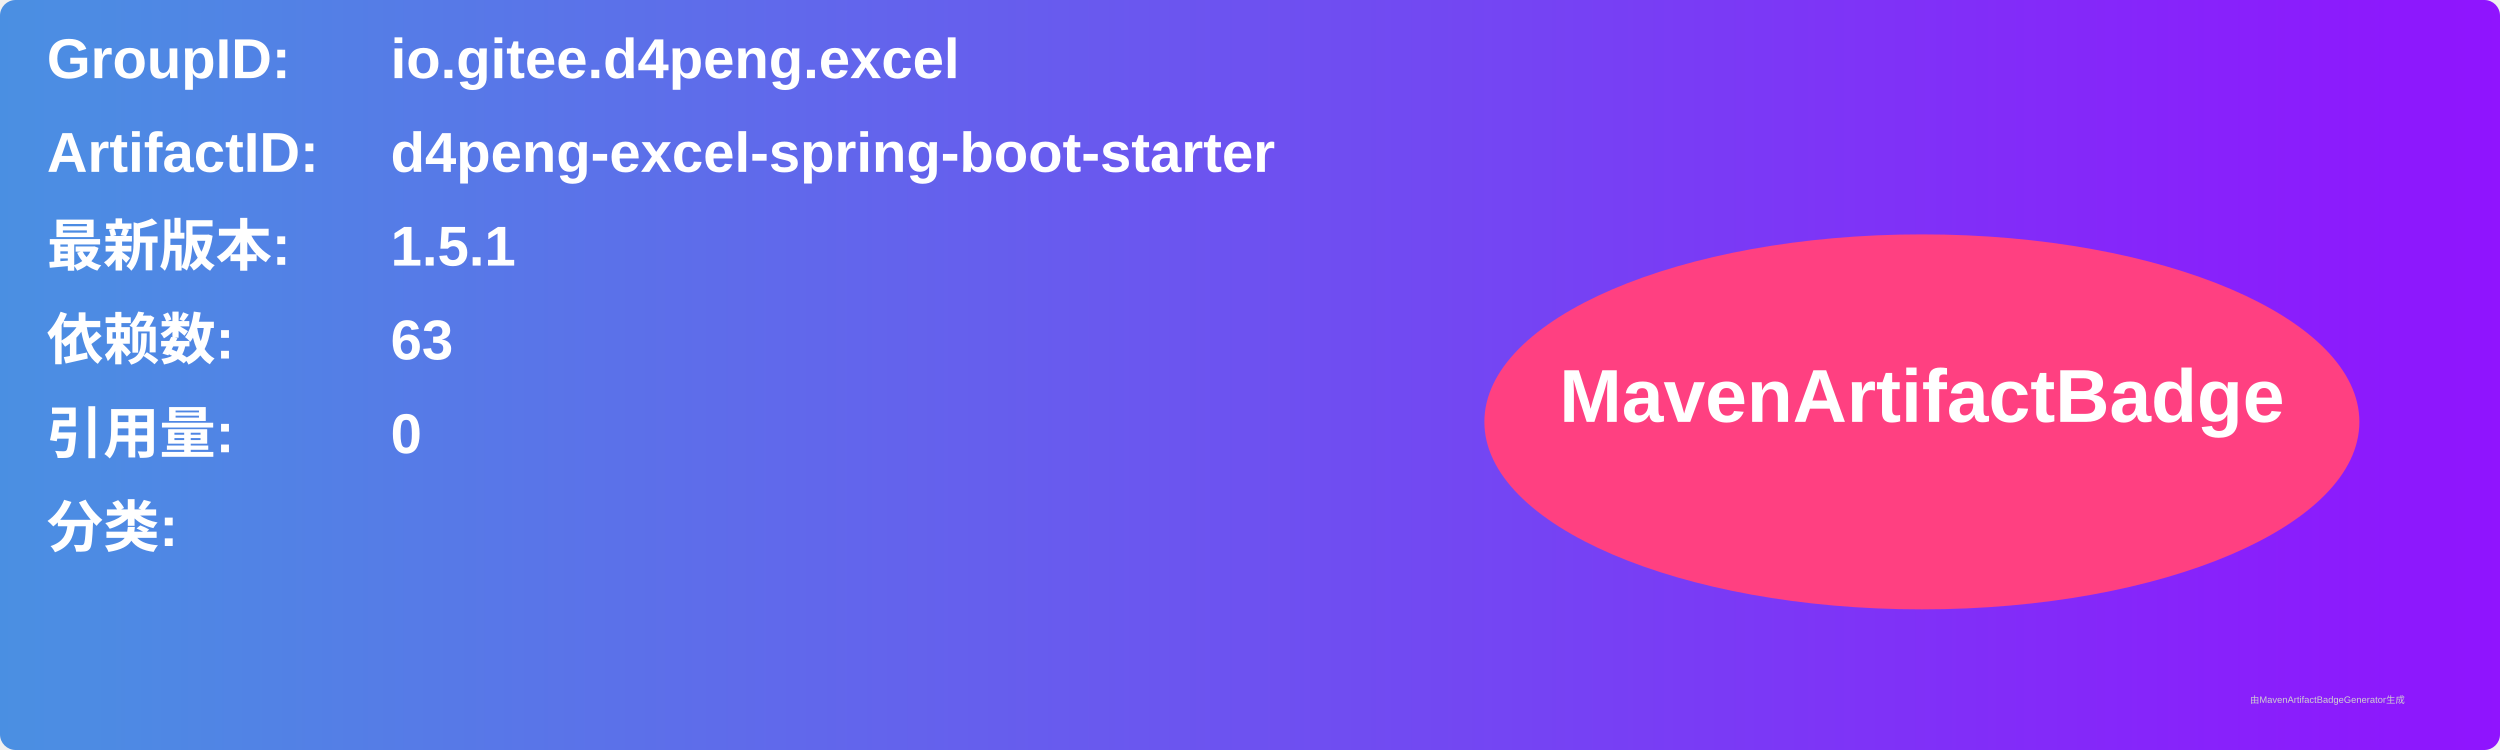
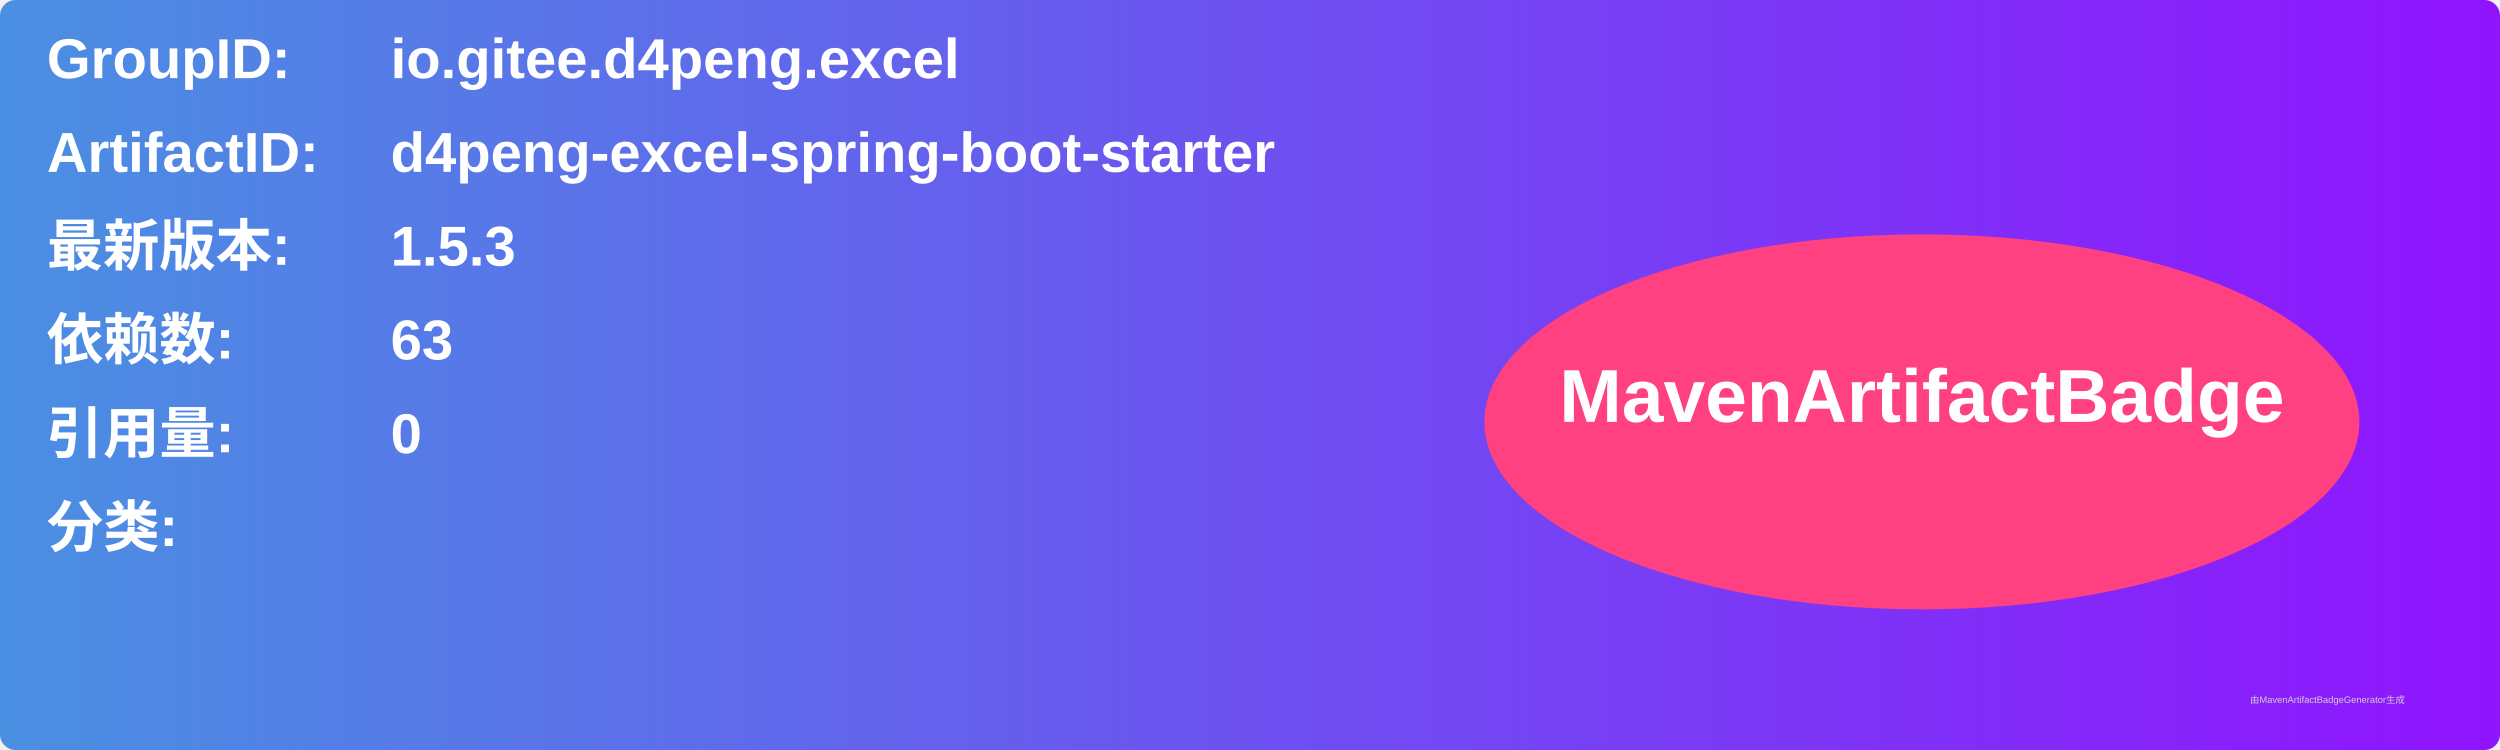
<svg xmlns="http://www.w3.org/2000/svg" width="800" height="240" viewBox="0 0 800 240">
  <linearGradient id="grad" x1="0%" y1="0%" x2="100%" y2="0%">
    <stop offset="0%" stop-color="#4a90e2" />
    <stop offset="100%" stop-color="#9013fe" />
  </linearGradient>
  <rect width="100%" height="100%" rx="5" ry="5" fill="url(#grad)" />
  <g transform="translate(15, 15)">
    <text x="0" y="10" font-family="Arial" font-size="18" fill="white" font-weight="bold" width="260">GroupID:</text>
    <text x="110" y="10" font-family="Arial" font-size="18" fill="white" font-weight="bold" width="460">io.gitee.d4peng.excel</text>
    <text x="0" y="40" font-family="Arial" font-size="18" fill="white" font-weight="bold" width="260">ArtifactID:</text>
    <text x="110" y="40" font-family="Arial" font-size="18" fill="white" font-weight="bold" width="460">d4peng-excel-spring-boot-starter</text>
    <text x="0" y="70" font-family="Arial" font-size="18" fill="white" font-weight="bold">最新版本:</text>
    <text x="110" y="70" font-family="Arial" font-size="18" fill="white" font-weight="bold">
-       <tspan font-weight="bold">1.5.1</tspan>
+       <tspan font-weight="bold">1.5.3</tspan>
    </text>
    <text x="0" y="100" font-family="Arial" font-size="18" fill="white" font-weight="bold">依赖数: </text>
    <text x="110" y="100" font-family="Arial" font-size="18" fill="white">
      <tspan font-weight="bold">63</tspan>
    </text>
    <text x="0" y="130" font-family="Arial" font-size="18" fill="white" font-weight="bold">引用量: </text>
    <text x="110" y="130" font-family="Arial" font-size="18" fill="white">
      <tspan font-weight="bold">0</tspan>
    </text>
    <text x="0" y="160" font-family="Arial" font-size="18" fill="white" font-weight="bold">分类:</text>
    <text x="10" y="190" font-family="Arial" font-size="10" fill="white">
      <tspan font-weight="bold" />
    </text>
    <ellipse cx="600" cy="120" rx="140" ry="60" fill="#ff4081" />
    <text x="600" y="120" text-anchor="middle" font-family="Arial" font-size="24" fill="white" font-weight="bold">MavenArtifactBadge</text>
  </g>
  <text x="720" y="225" font-family="Arial" font-size="3" fill="#d0d0d0">由MavenArtifactBadgeGenerator生成</text>
</svg>
